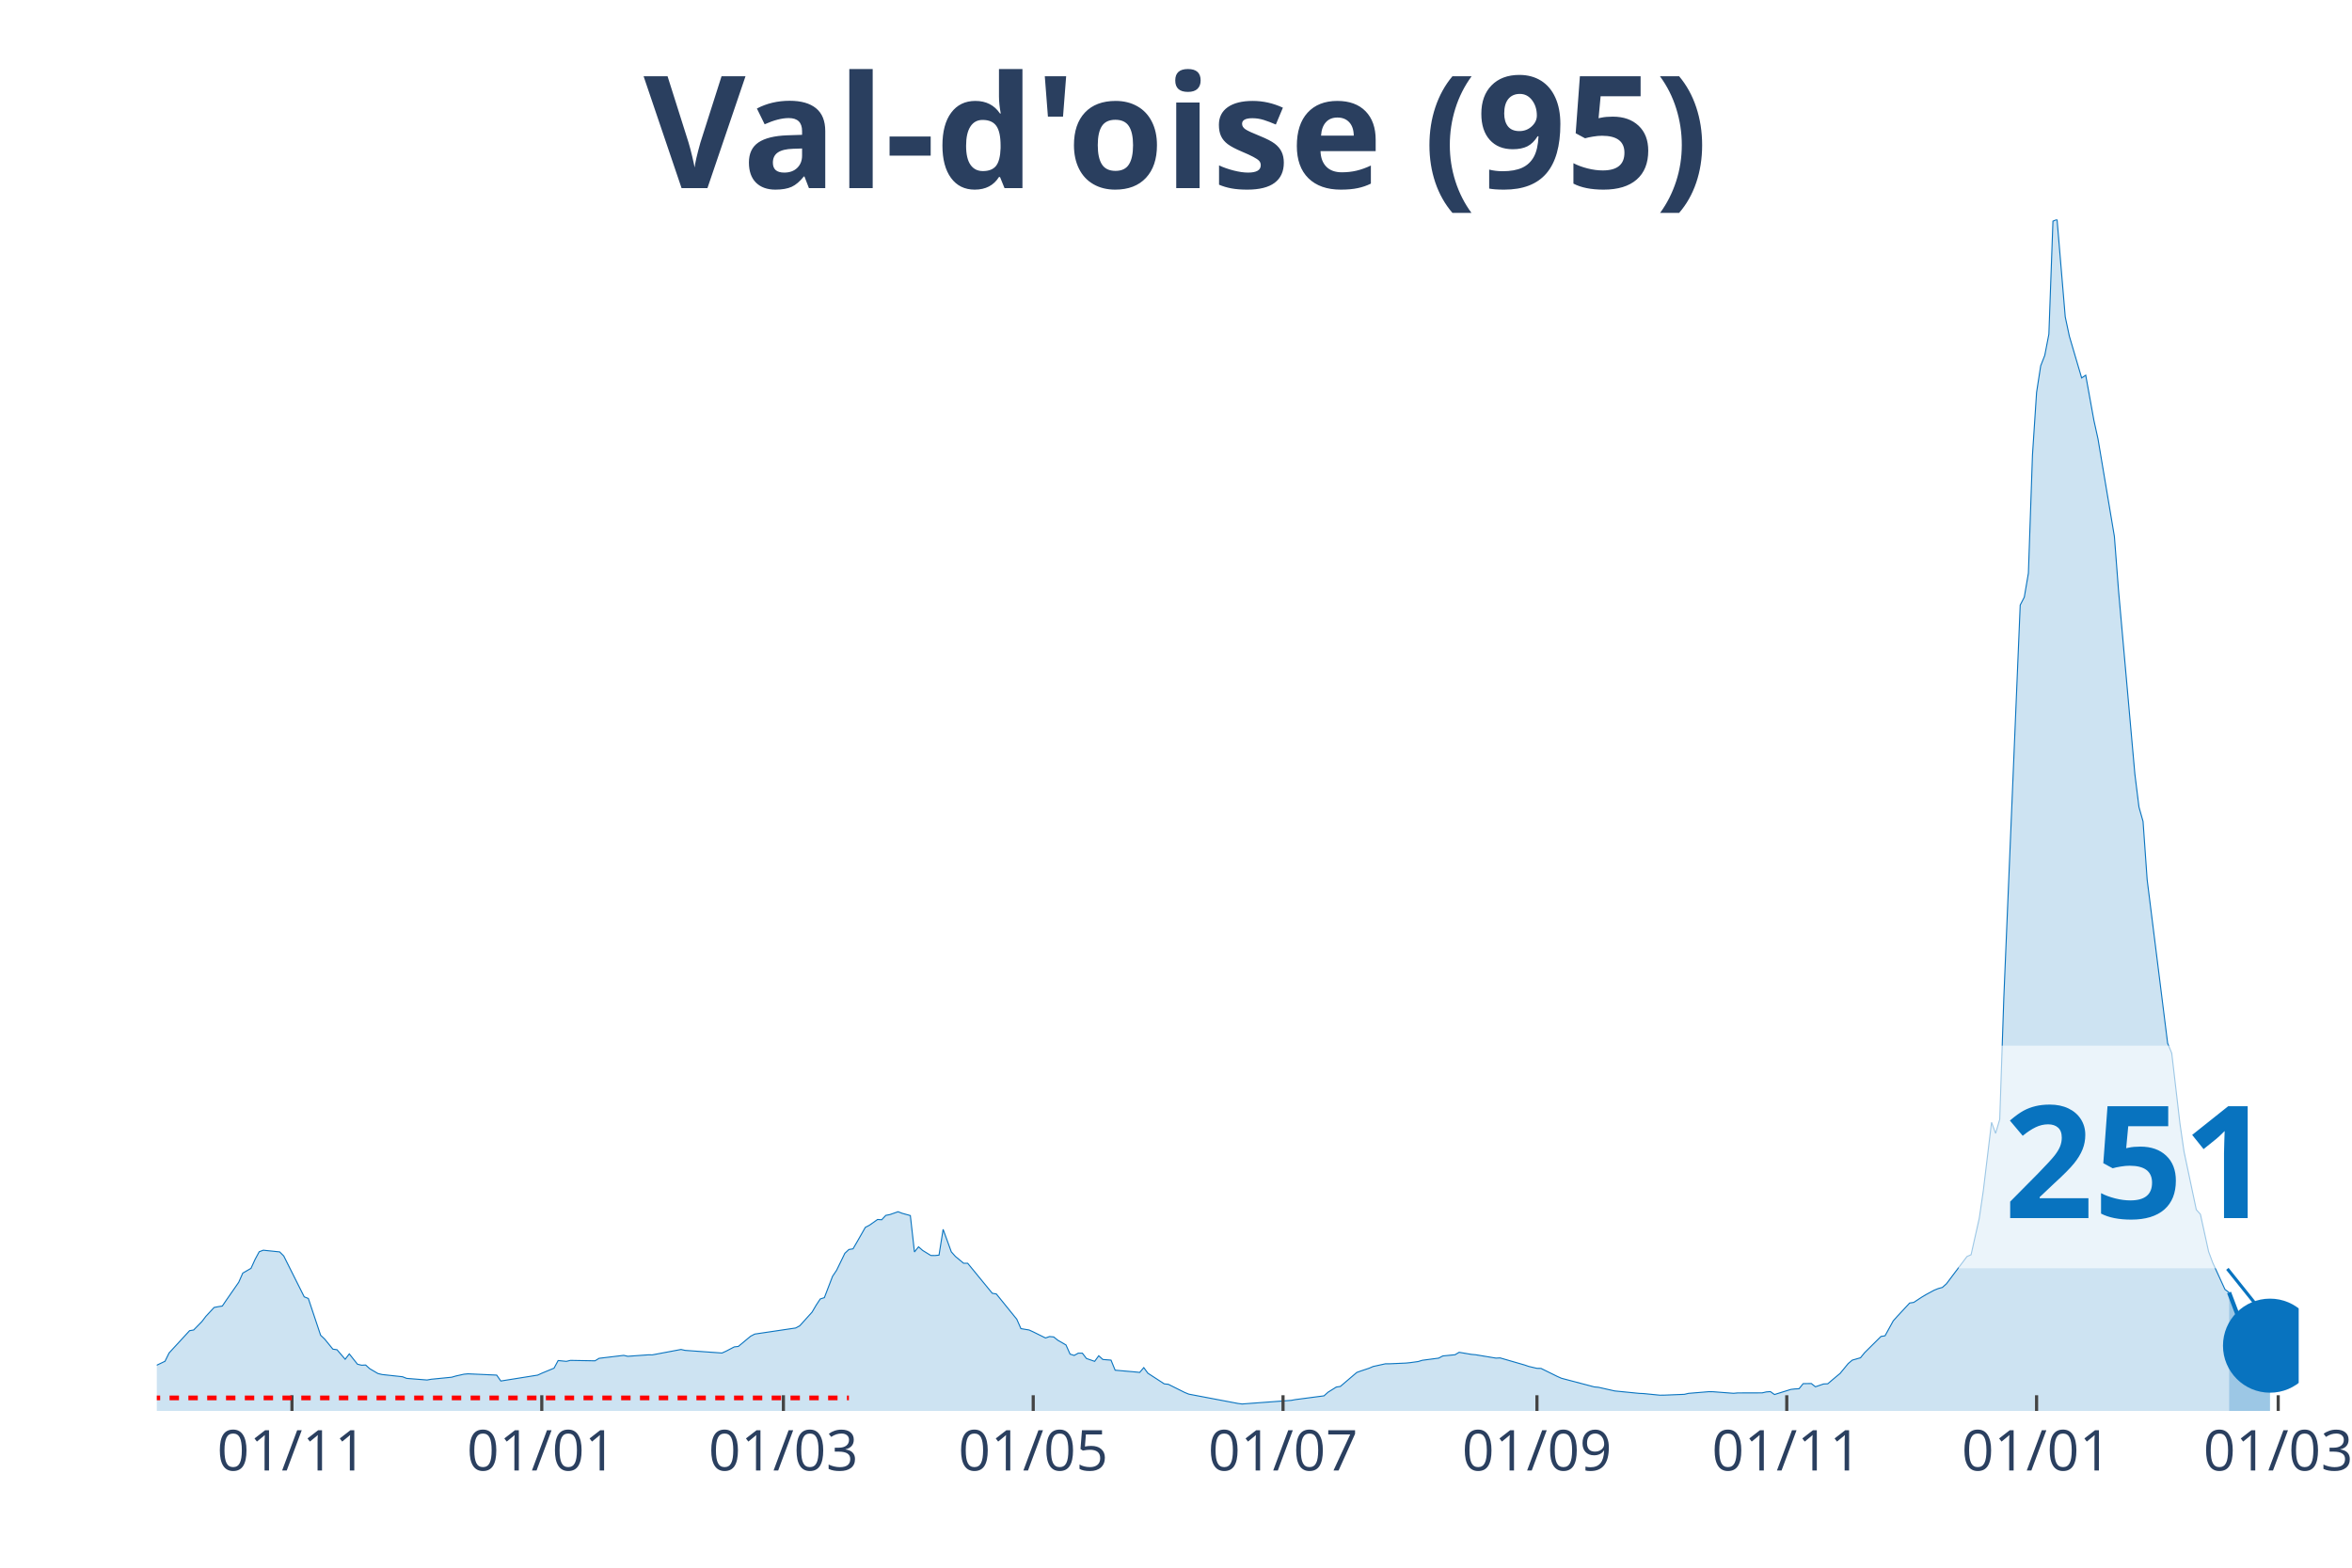
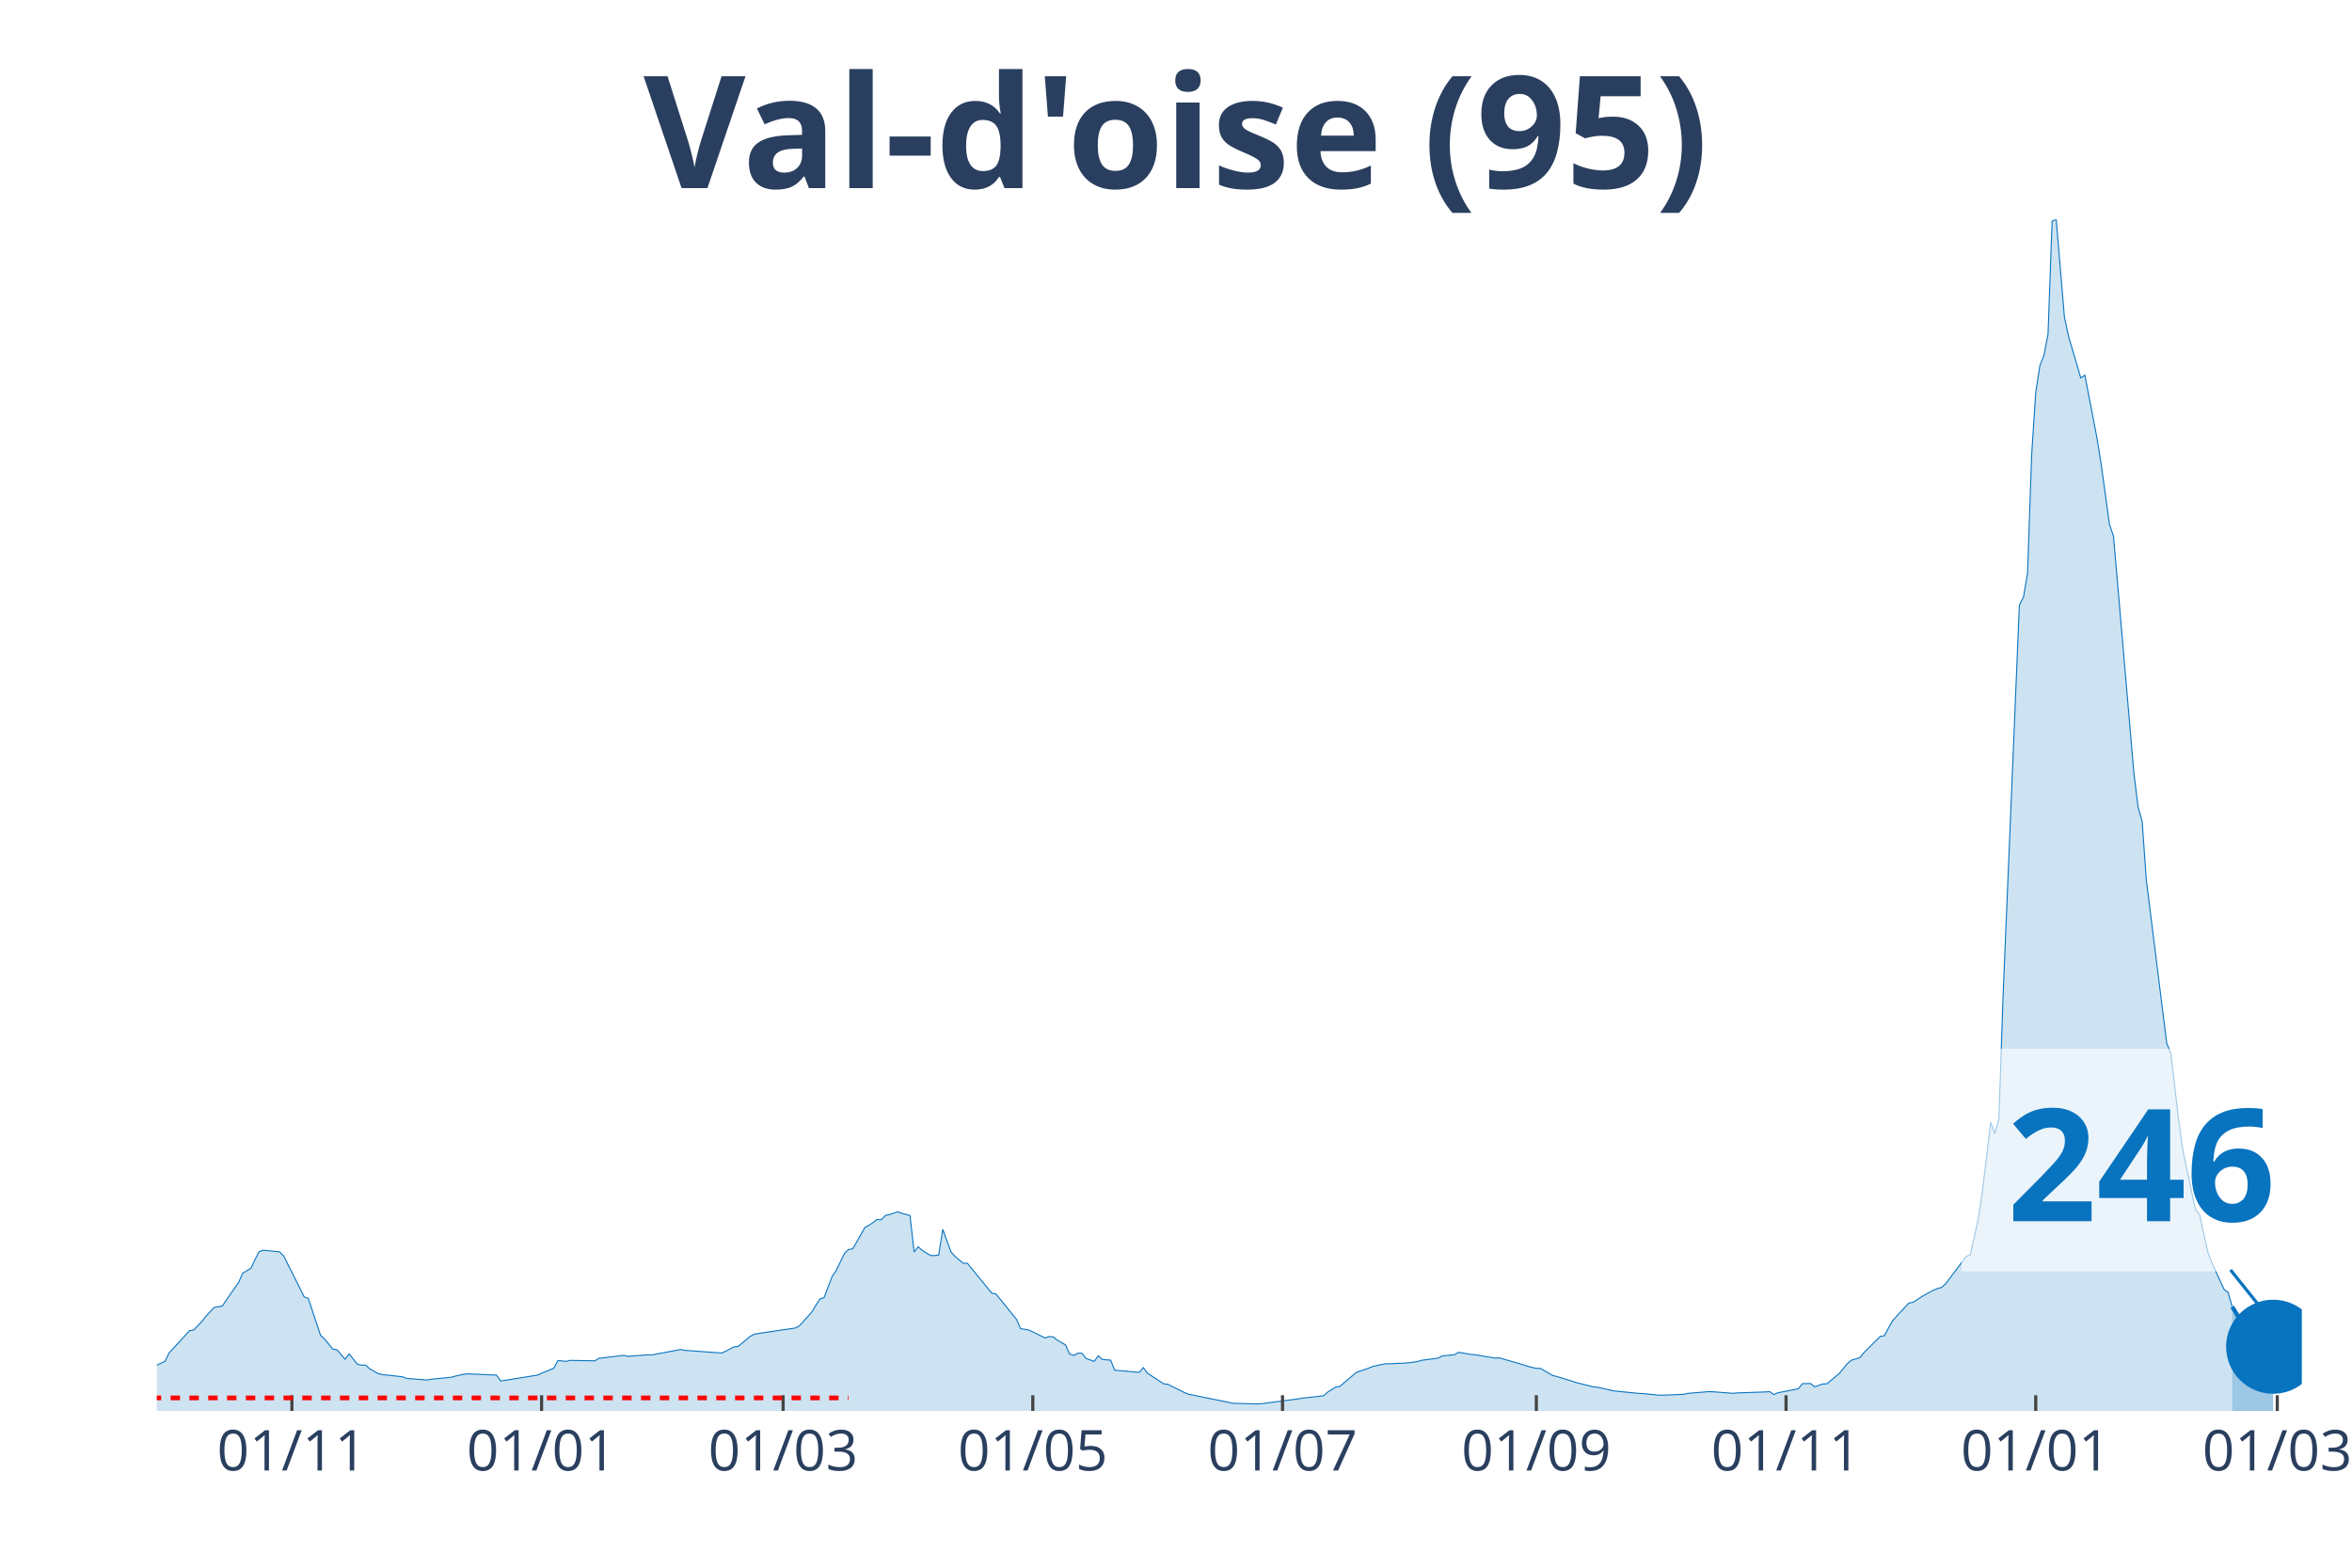
<svg xmlns="http://www.w3.org/2000/svg" class="main-svg" width="1125" height="750" style="" viewBox="0 0 750 500">
  <rect x="0" y="0" width="750" height="500" style="fill: rgb(0, 0, 0); fill-opacity: 0;" />
-   <defs id="defs-f8e2ee">
+   <defs id="defs-3b3e1d">
    <g class="clips">
-       <clipPath id="clipf8e2eexyplot" class="plotclip">
-         <rect width="683" height="380" />
+       <clipPath id="clip3b3e1dxyplot" class="plotclip">
+         <rect width="684" height="380" />
      </clipPath>
-       <clipPath class="axesclip" id="clipf8e2eex">
-         <rect x="50" y="0" width="683" height="500" />
+       <clipPath class="axesclip" id="clip3b3e1dx">
+         <rect x="50" y="0" width="684" height="500" />
      </clipPath>
-       <clipPath class="axesclip" id="clipf8e2eey">
+       <clipPath class="axesclip" id="clip3b3e1dy">
        <rect x="0" y="70" width="750" height="380" />
      </clipPath>
-       <clipPath class="axesclip" id="clipf8e2eexy">
-         <rect x="50" y="70" width="683" height="380" />
+       <clipPath class="axesclip" id="clip3b3e1dxy">
+         <rect x="50" y="70" width="684" height="380" />
      </clipPath>
    </g>
    <g class="gradients" />
  </defs>
  <g class="bglayer">
-     <rect class="bg" x="50" y="70" width="683" height="380" style="fill: rgb(0, 0, 0); fill-opacity: 0; stroke-width: 0;" />
+     <rect class="bg" x="50" y="70" width="684" height="380" style="fill: rgb(0, 0, 0); fill-opacity: 0; stroke-width: 0;" />
  </g>
  <g class="layer-below">
    <g class="imagelayer" />
    <g class="shapelayer" />
  </g>
  <g class="cartesianlayer">
    <g class="subplot xy">
      <g class="layer-subplot">
        <g class="shapelayer" />
        <g class="imagelayer" />
      </g>
      <g class="gridlayer">
        <g class="x">
-           <path class="xgrid crisp" transform="translate(93.1,0)" d="M0,70v380" style="stroke: rgb(255, 255, 255); stroke-opacity: 1; stroke-width: 1px;" />
-           <path class="xgrid crisp" transform="translate(172.76,0)" d="M0,70v380" style="stroke: rgb(255, 255, 255); stroke-opacity: 1; stroke-width: 1px;" />
-           <path class="xgrid crisp" transform="translate(249.81,0)" d="M0,70v380" style="stroke: rgb(255, 255, 255); stroke-opacity: 1; stroke-width: 1px;" />
-           <path class="xgrid crisp" transform="translate(329.47,0)" d="M0,70v380" style="stroke: rgb(255, 255, 255); stroke-opacity: 1; stroke-width: 1px;" />
-           <path class="xgrid crisp" transform="translate(409.13,0)" d="M0,70v380" style="stroke: rgb(255, 255, 255); stroke-opacity: 1; stroke-width: 1px;" />
-           <path class="xgrid crisp" transform="translate(490.1,0)" d="M0,70v380" style="stroke: rgb(255, 255, 255); stroke-opacity: 1; stroke-width: 1px;" />
-           <path class="xgrid crisp" transform="translate(569.76,0)" d="M0,70v380" style="stroke: rgb(255, 255, 255); stroke-opacity: 1; stroke-width: 1px;" />
-           <path class="xgrid crisp" transform="translate(649.42,0)" d="M0,70v380" style="stroke: rgb(255, 255, 255); stroke-opacity: 1; stroke-width: 1px;" />
-           <path class="xgrid crisp" transform="translate(726.47,0)" d="M0,70v380" style="stroke: rgb(255, 255, 255); stroke-opacity: 1; stroke-width: 1px;" />
+           <path class="xgrid crisp" transform="translate(93.08,0)" d="M0,70v380" style="stroke: rgb(255, 255, 255); stroke-opacity: 1; stroke-width: 1px;" />
+           <path class="xgrid crisp" transform="translate(172.7,0)" d="M0,70v380" style="stroke: rgb(255, 255, 255); stroke-opacity: 1; stroke-width: 1px;" />
+           <path class="xgrid crisp" transform="translate(249.72,0)" d="M0,70v380" style="stroke: rgb(255, 255, 255); stroke-opacity: 1; stroke-width: 1px;" />
+           <path class="xgrid crisp" transform="translate(329.34,0)" d="M0,70v380" style="stroke: rgb(255, 255, 255); stroke-opacity: 1; stroke-width: 1px;" />
+           <path class="xgrid crisp" transform="translate(408.97,0)" d="M0,70v380" style="stroke: rgb(255, 255, 255); stroke-opacity: 1; stroke-width: 1px;" />
+           <path class="xgrid crisp" transform="translate(489.9,0)" d="M0,70v380" style="stroke: rgb(255, 255, 255); stroke-opacity: 1; stroke-width: 1px;" />
+           <path class="xgrid crisp" transform="translate(569.53,0)" d="M0,70v380" style="stroke: rgb(255, 255, 255); stroke-opacity: 1; stroke-width: 1px;" />
+           <path class="xgrid crisp" transform="translate(649.15,0)" d="M0,70v380" style="stroke: rgb(255, 255, 255); stroke-opacity: 1; stroke-width: 1px;" />
+           <path class="xgrid crisp" transform="translate(726.17,0)" d="M0,70v380" style="stroke: rgb(255, 255, 255); stroke-opacity: 1; stroke-width: 1px;" />
        </g>
        <g class="y" />
      </g>
      <g class="zerolinelayer" />
      <path class="xlines-below" />
      <path class="ylines-below" />
      <g class="overlines-below" />
      <g class="xaxislayer-below" />
      <g class="yaxislayer-below" />
      <g class="overaxes-below" />
-       <g class="plot" transform="translate(50, 70)" clip-path="url('#clipf8e2eexyplot')">
+       <g class="plot" transform="translate(50, 70)" clip-path="url('#clip3b3e1dxyplot')">
        <g class="scatterlayer mlayer">
-           <g class="trace scatter tracea9e9b8" style="stroke-miterlimit: 2;">
+           <g class="trace scatter traceb2436c" style="stroke-miterlimit: 2;">
            <g class="fills">
              <g>
-                 <path class="js-fill" d="M660.8,380L-177.61,380L-177.61,378.72L-148.88,379.06L-147.57,379.17L-109.7,379.38L-108.39,379.32L-65.3,377.42L-63.99,377.23L-56.15,376.23L-54.85,375.92L-30.04,370.5L-28.73,369.89L-26.12,369.57L-24.81,369.54L-16.98,366.13L-15.67,366.11L-11.75,366.36L-10.45,366.68L-6.53,367.06L-5.22,367.53L-2.61,366.9L-1.31,366.04L2.61,364.17L3.92,361.51L10.45,354.41L11.75,354.19L14.37,351.51L15.67,349.8L18.28,347L19.59,346.75L20.89,346.55L22.2,344.62L26.12,338.97L27.42,336.04L30.04,334.52L31.34,331.67L32.65,329.24L33.95,328.74L39.18,329.28L40.48,330.58L47.01,343.61L48.32,344.13L52.24,355.87L53.54,357.1L56.15,360.3L57.46,360.48L60.07,363.52L61.38,361.81L63.99,365.1L65.3,365.42L66.6,365.36L67.91,366.54L70.52,368.07L71.83,368.39L78.36,369.1L79.66,369.62L86.19,370.14L87.5,369.9L94.03,369.25L95.33,368.87L97.94,368.29L99.25,368.17L108.39,368.58L109.7,370.46L121.45,368.58L122.76,367.98L126.67,366.36L127.98,363.93L130.59,364.19L131.9,363.88L139.73,364.02L141.04,363.22L148.88,362.28L150.18,362.58L156.71,362.11L158.02,362.12L167.16,360.4L168.46,360.69L180.22,361.53L181.52,360.95L184.14,359.58L185.44,359.43L189.36,356.17L190.67,355.49L203.72,353.55L205.03,352.84L208.95,348.49L210.25,346.28L211.56,344.29L212.87,343.87L215.48,337.07L216.78,335.13L219.4,329.73L220.7,328.51L222.01,328.3L223.31,326.06L225.93,321.46L227.23,320.78L229.84,318.94L231.15,319.03L232.46,317.63L233.76,317.38L236.37,316.47L237.68,316.97L240.29,317.69L241.6,329.3L242.9,327.66L244.21,328.81L246.82,330.42L248.13,330.44L249.43,330.31L250.74,322.09L253.35,329.26L254.66,330.73L257.27,332.9L258.57,332.9L266.41,342.47L267.72,342.71L274.24,350.77L275.55,353.75L278.16,354.19L279.47,354.79L283.39,356.73L284.69,356.28L286,356.4L287.3,357.45L289.92,358.96L291.22,361.88L292.53,362.3L293.83,361.58L295.14,361.58L296.45,363.28L299.06,364.19L300.36,362.41L301.67,363.59L302.98,363.7L304.28,363.8L305.59,367.01L312.12,367.58L313.42,367.72L314.73,366.19L316.03,367.97L321.26,371.37L322.56,371.51L327.79,374.12L329.09,374.65L344.76,377.62L346.07,377.79L361.74,376.63L363.05,376.39L372.19,375.19L373.5,374.02L376.11,372.39L377.41,372.19L382.64,367.73L383.94,367.26L386.55,366.39L387.86,365.83L391.78,364.97L393.08,364.97L398.31,364.74L399.61,364.61L402.23,364.25L403.53,363.85L408.76,363.16L410.06,362.47L413.98,362.08L415.28,361.3L419.2,361.97L420.51,362.08L427.04,363.16L428.34,363.09L436.18,365.36L437.49,365.81L440.1,366.42L441.4,366.44L446.63,369.02L447.93,369.59L458.38,372.34L459.69,372.46L464.91,373.63L466.22,373.76L472.75,374.41L474.05,374.46L479.28,374.98L480.58,374.97L487.11,374.71L488.42,374.4L494.95,373.86L496.25,373.88L502.78,374.38L504.09,374.26L511.92,374.24L513.23,373.94L514.54,373.84L515.84,374.77L521.07,373.14L522.37,372.99L523.68,372.92L524.98,371.3L527.59,371.26L528.9,372.3L531.51,371.4L532.82,371.35L535.43,369.14L536.74,368.07L539.35,364.89L540.65,363.8L543.27,363.05L544.57,361.44L549.8,356.25L551.1,356.03L553.71,351.28L555.02,349.81L558.94,345.59L560.24,345.39L562.85,343.68L564.16,342.9L566.77,341.49L568.08,340.97L569.38,340.61L570.69,339.44L577.22,330.76L578.53,330.19L581.14,318.58L582.44,309.7L585.06,287.96L586.36,291.48L587.67,287.01L588.97,248.35L594.2,122.97L595.5,120.46L596.81,112.8L598.11,75.1L599.42,55.15L600.73,46.67L602.03,43.35L603.34,36.57L604.64,0.53L605.95,0L608.56,31.06L609.87,37.22L613.79,50.54L615.09,49.67L617.7,64.09L619.01,70.02L624.23,101.08L625.54,118.2L630.76,176.86L632.07,187.4L633.37,191.99L634.68,210.57L641.21,262.73L642.52,265.91L645.13,288.29L646.43,297.26L650.35,315.82L651.66,317.28L654.27,329.18L655.58,332.7L659.49,341.25L660.8,342.23" style="fill: rgb(8, 115, 191); fill-opacity: 0.2; stroke-width: 0;" />
+                 <path class="js-fill" d="M661.81,380L-177.53,380L-177.53,378.72L-148.81,379.06L-147.5,379.17L-109.65,379.38L-108.34,379.32L-65.27,377.42L-63.96,377.23L-56.13,376.23L-54.82,375.92L-30.02,370.5L-28.72,369.89L-26.11,369.57L-24.8,369.54L-16.97,366.13L-15.66,366.11L-11.75,366.36L-10.44,366.68L-6.53,367.06L-5.22,367.53L-2.61,366.9L-1.31,366.04L2.61,364.17L3.92,361.51L10.44,354.41L11.75,354.19L14.36,351.51L15.66,349.8L18.27,347L19.58,346.75L20.89,346.55L22.19,344.62L26.11,338.97L27.41,336.04L30.02,334.52L31.33,331.67L32.63,329.24L33.94,328.74L39.16,329.28L40.47,330.58L46.99,343.61L48.3,344.13L52.21,355.87L53.52,357.1L56.13,360.3L57.44,360.48L60.05,363.52L61.35,361.81L63.96,365.1L65.27,365.42L66.57,365.36L67.88,366.54L70.49,368.07L71.79,368.39L78.32,369.1L79.63,369.62L86.15,370.14L87.46,369.9L93.98,369.25L95.29,368.87L97.9,368.29L99.21,368.17L108.34,368.58L109.65,370.46L121.4,368.58L122.7,367.98L126.62,366.36L127.92,363.93L130.53,364.19L131.84,363.88L139.67,364.02L140.98,363.22L148.81,362.28L150.11,362.58L156.64,362.11L157.95,362.12L167.08,360.4L168.39,360.69L180.14,361.53L181.44,360.95L184.05,359.58L185.36,359.43L189.27,356.17L190.58,355.49L203.63,353.55L204.94,352.84L208.85,348.49L210.16,346.28L211.47,344.29L212.77,343.87L215.38,337.07L216.69,335.13L219.3,329.73L220.6,328.51L221.91,328.3L223.21,326.06L225.82,321.46L227.13,320.78L229.74,318.94L231.05,319.03L232.35,317.63L233.66,317.38L236.27,316.47L237.57,316.97L240.18,317.69L241.49,329.3L242.79,327.66L244.1,328.81L246.71,330.42L248.02,330.44L249.32,330.31L250.63,322.09L253.24,329.26L254.54,330.73L257.15,332.9L258.46,332.9L266.29,342.47L267.6,342.71L274.12,350.77L275.43,353.75L278.04,354.19L279.34,354.79L283.26,356.73L284.56,356.28L285.87,356.4L287.18,357.45L289.79,358.96L291.09,361.88L292.4,362.3L293.7,361.58L295.01,361.58L296.31,363.28L298.92,364.19L300.23,362.41L301.53,363.59L302.84,363.7L304.15,363.8L305.45,367.01L311.98,367.58L313.28,367.72L314.59,366.19L315.89,367.97L321.11,371.37L322.42,371.51L327.64,374.12L328.95,374.65L343.31,377.58L344.61,377.62L351.14,377.77L352.44,377.68L364.19,376.12L365.5,375.91L372.02,375.19L373.33,374.02L375.94,372.39L377.24,372.19L382.47,367.73L383.77,367.26L386.38,366.39L387.69,365.83L391.6,364.97L392.91,364.97L398.13,364.74L399.44,364.61L402.05,364.25L403.35,363.85L408.57,363.16L409.88,362.47L413.79,362.08L415.1,361.3L419.02,361.97L420.32,362.08L426.85,363.16L428.15,363.09L435.98,365.36L437.29,365.81L439.9,366.42L441.21,366.44L445.12,368.7L446.43,369.02L451.65,370.62L452.95,371.05L458.18,372.34L459.48,372.46L464.7,373.63L466.01,373.76L472.53,374.41L473.84,374.46L479.06,374.98L480.37,374.97L486.89,374.71L488.2,374.4L494.73,373.86L496.03,373.88L502.56,374.38L503.86,374.26L513,373.94L514.31,373.84L515.61,374.77L516.92,374.22L523.44,372.92L524.75,371.3L527.36,371.26L528.66,372.3L531.27,371.4L532.58,371.35L535.19,369.14L536.5,368.07L539.11,364.89L540.41,363.8L543.02,363.05L544.33,361.44L549.55,356.25L550.85,356.03L553.47,351.28L554.77,349.81L558.69,345.59L559.99,345.39L562.6,343.68L563.91,342.9L566.52,341.49L567.82,340.97L569.13,340.61L570.44,339.44L576.96,330.76L578.27,330.19L580.88,318.58L582.18,309.7L584.79,287.96L586.1,291.48L587.4,287.01L588.71,248.35L593.93,122.97L595.24,120.46L596.54,112.8L597.85,75.1L599.15,55.15L600.46,46.67L601.76,43.35L603.07,36.57L604.37,0.53L605.68,0L608.29,31.06L609.6,37.22L613.51,50.54L614.82,49.67L618.73,70.02L620.04,78.2L622.65,97.18L623.95,101.08L630.48,176.86L631.79,187.4L633.09,191.99L634.4,210.57L640.92,262.73L642.23,265.91L644.84,288.29L646.15,297.26L650.06,315.82L651.37,317.28L653.98,329.17L655.28,332.68L659.2,341.23L660.5,342.21L661.81,346.77" style="fill: rgb(8, 115, 191); fill-opacity: 0.2; stroke-width: 0;" />
              </g>
            </g>
            <g class="errorbars" />
            <g class="lines">
-               <path class="js-line" d="M-177.61,378.72L-148.88,379.06L-147.57,379.17L-109.7,379.38L-108.39,379.32L-65.3,377.42L-63.99,377.23L-56.15,376.23L-54.85,375.92L-30.04,370.5L-28.73,369.89L-26.12,369.57L-24.81,369.54L-16.98,366.13L-15.67,366.11L-11.75,366.36L-10.45,366.68L-6.53,367.06L-5.22,367.53L-2.61,366.9L-1.31,366.04L2.61,364.17L3.92,361.51L10.45,354.41L11.75,354.19L14.37,351.51L15.67,349.8L18.28,347L19.59,346.75L20.89,346.55L22.2,344.62L26.12,338.97L27.42,336.04L30.04,334.52L31.34,331.67L32.65,329.24L33.95,328.74L39.18,329.28L40.48,330.58L47.01,343.61L48.32,344.13L52.24,355.87L53.54,357.1L56.15,360.3L57.46,360.48L60.07,363.52L61.38,361.81L63.99,365.1L65.3,365.42L66.6,365.36L67.91,366.54L70.52,368.07L71.83,368.39L78.36,369.1L79.66,369.62L86.19,370.14L87.5,369.9L94.03,369.25L95.33,368.87L97.94,368.29L99.25,368.17L108.39,368.58L109.7,370.46L121.45,368.58L122.76,367.98L126.67,366.36L127.98,363.93L130.59,364.19L131.9,363.88L139.73,364.02L141.04,363.22L148.88,362.28L150.18,362.58L156.71,362.11L158.02,362.12L167.16,360.4L168.46,360.69L180.22,361.53L181.52,360.95L184.14,359.58L185.44,359.43L189.36,356.17L190.67,355.49L203.72,353.55L205.03,352.84L208.95,348.49L210.25,346.28L211.56,344.29L212.87,343.87L215.48,337.07L216.78,335.13L219.4,329.73L220.7,328.51L222.01,328.3L223.31,326.06L225.93,321.46L227.23,320.78L229.84,318.94L231.15,319.03L232.46,317.63L233.76,317.38L236.37,316.47L237.68,316.97L240.29,317.69L241.6,329.3L242.9,327.66L244.21,328.81L246.82,330.42L248.13,330.44L249.43,330.31L250.74,322.09L253.35,329.26L254.66,330.73L257.27,332.9L258.57,332.9L266.41,342.47L267.72,342.71L274.24,350.77L275.55,353.75L278.16,354.19L279.47,354.79L283.39,356.73L284.69,356.28L286,356.4L287.3,357.45L289.92,358.96L291.22,361.88L292.53,362.3L293.83,361.58L295.14,361.58L296.45,363.28L299.06,364.19L300.36,362.41L301.67,363.59L302.98,363.7L304.28,363.8L305.59,367.01L312.12,367.58L313.42,367.72L314.73,366.19L316.03,367.97L321.26,371.37L322.56,371.51L327.79,374.12L329.09,374.65L344.76,377.62L346.07,377.79L361.74,376.63L363.05,376.39L372.19,375.19L373.5,374.02L376.11,372.39L377.41,372.19L382.64,367.73L383.94,367.26L386.55,366.39L387.86,365.83L391.78,364.97L393.08,364.97L398.31,364.74L399.61,364.61L402.23,364.25L403.53,363.85L408.76,363.16L410.06,362.47L413.98,362.08L415.28,361.3L419.2,361.97L420.51,362.08L427.04,363.16L428.34,363.09L436.18,365.36L437.49,365.81L440.1,366.42L441.4,366.44L446.63,369.02L447.93,369.59L458.38,372.34L459.69,372.46L464.91,373.63L466.22,373.76L472.75,374.41L474.05,374.46L479.28,374.98L480.58,374.97L487.11,374.71L488.42,374.4L494.95,373.86L496.25,373.88L502.78,374.38L504.09,374.26L511.92,374.24L513.23,373.94L514.54,373.84L515.84,374.77L521.07,373.14L522.37,372.99L523.68,372.92L524.98,371.3L527.59,371.26L528.9,372.3L531.51,371.4L532.82,371.35L535.43,369.14L536.74,368.07L539.35,364.89L540.65,363.8L543.27,363.05L544.57,361.44L549.8,356.25L551.1,356.03L553.71,351.28L555.02,349.81L558.94,345.59L560.24,345.39L562.85,343.68L564.16,342.9L566.77,341.49L568.08,340.97L569.38,340.61L570.69,339.44L577.22,330.76L578.53,330.19L581.14,318.58L582.44,309.7L585.06,287.96L586.36,291.48L587.67,287.01L588.97,248.35L594.2,122.97L595.5,120.46L596.81,112.8L598.11,75.1L599.42,55.15L600.73,46.67L602.03,43.35L603.34,36.57L604.64,0.53L605.95,0L608.56,31.06L609.87,37.22L613.79,50.54L615.09,49.67L617.7,64.09L619.01,70.02L624.23,101.08L625.54,118.2L630.76,176.86L632.07,187.4L633.37,191.99L634.68,210.57L641.21,262.73L642.52,265.91L645.13,288.29L646.43,297.26L650.35,315.82L651.66,317.28L654.27,329.18L655.58,332.7L659.49,341.25L660.8,342.23" style="vector-effect: non-scaling-stroke; fill: none; stroke: rgb(8, 115, 191); stroke-opacity: 1; stroke-width: 0.5px; opacity: 1;" />
+               <path class="js-line" d="M-177.53,378.72L-148.81,379.06L-147.5,379.17L-109.65,379.38L-108.34,379.32L-65.27,377.42L-63.96,377.23L-56.13,376.23L-54.82,375.92L-30.02,370.5L-28.72,369.89L-26.11,369.57L-24.8,369.54L-16.97,366.13L-15.66,366.11L-11.75,366.36L-10.44,366.68L-6.53,367.06L-5.22,367.53L-2.61,366.9L-1.31,366.04L2.61,364.17L3.92,361.51L10.44,354.41L11.75,354.19L14.36,351.51L15.66,349.8L18.27,347L19.58,346.75L20.89,346.55L22.19,344.62L26.11,338.97L27.41,336.04L30.02,334.52L31.33,331.67L32.63,329.24L33.94,328.74L39.16,329.28L40.47,330.58L46.99,343.61L48.3,344.13L52.21,355.87L53.52,357.1L56.13,360.3L57.44,360.48L60.05,363.52L61.35,361.81L63.96,365.1L65.27,365.42L66.57,365.36L67.88,366.54L70.49,368.07L71.79,368.39L78.32,369.1L79.63,369.62L86.15,370.14L87.46,369.9L93.98,369.25L95.29,368.87L97.9,368.29L99.21,368.17L108.34,368.58L109.65,370.46L121.4,368.58L122.7,367.98L126.62,366.36L127.92,363.93L130.53,364.19L131.84,363.88L139.67,364.02L140.98,363.22L148.81,362.28L150.11,362.58L156.64,362.11L157.95,362.12L167.08,360.4L168.39,360.69L180.14,361.53L181.44,360.95L184.05,359.58L185.36,359.43L189.27,356.17L190.58,355.49L203.63,353.55L204.94,352.84L208.85,348.49L210.16,346.28L211.47,344.29L212.77,343.87L215.38,337.07L216.69,335.13L219.3,329.73L220.6,328.51L221.91,328.3L223.21,326.06L225.82,321.46L227.13,320.78L229.74,318.94L231.05,319.03L232.35,317.63L233.66,317.38L236.27,316.47L237.57,316.97L240.18,317.69L241.49,329.3L242.79,327.66L244.1,328.81L246.71,330.42L248.02,330.44L249.32,330.31L250.63,322.09L253.24,329.26L254.54,330.73L257.15,332.9L258.46,332.9L266.29,342.47L267.6,342.71L274.12,350.77L275.43,353.75L278.04,354.19L279.34,354.79L283.26,356.73L284.56,356.28L285.87,356.4L287.18,357.45L289.79,358.96L291.09,361.88L292.4,362.3L293.7,361.58L295.01,361.58L296.31,363.28L298.92,364.19L300.23,362.41L301.53,363.59L302.84,363.7L304.15,363.8L305.45,367.01L311.98,367.58L313.28,367.72L314.59,366.19L315.89,367.97L321.11,371.37L322.42,371.51L327.64,374.12L328.95,374.65L343.31,377.58L344.61,377.62L351.14,377.77L352.44,377.68L364.19,376.12L365.5,375.91L372.02,375.19L373.33,374.02L375.94,372.39L377.24,372.19L382.47,367.73L383.77,367.26L386.38,366.39L387.69,365.83L391.6,364.97L392.91,364.97L398.13,364.74L399.44,364.61L402.05,364.25L403.35,363.85L408.57,363.16L409.88,362.47L413.79,362.08L415.1,361.3L419.02,361.97L420.32,362.08L426.85,363.16L428.15,363.09L435.98,365.36L437.29,365.81L439.9,366.42L441.21,366.44L445.12,368.7L446.43,369.02L451.65,370.62L452.95,371.05L458.18,372.34L459.48,372.46L464.7,373.63L466.01,373.76L472.53,374.41L473.84,374.46L479.06,374.98L480.37,374.97L486.89,374.71L488.2,374.4L494.73,373.86L496.03,373.88L502.56,374.38L503.86,374.26L513,373.94L514.31,373.84L515.61,374.77L516.92,374.22L523.44,372.92L524.75,371.3L527.36,371.26L528.66,372.3L531.27,371.4L532.58,371.35L535.19,369.14L536.5,368.07L539.11,364.89L540.41,363.8L543.02,363.05L544.33,361.44L549.55,356.25L550.85,356.03L553.47,351.28L554.77,349.81L558.69,345.59L559.99,345.39L562.6,343.68L563.91,342.9L566.52,341.49L567.82,340.97L569.13,340.61L570.44,339.44L576.96,330.76L578.27,330.19L580.88,318.58L582.18,309.7L584.79,287.96L586.1,291.48L587.4,287.01L588.71,248.35L593.93,122.97L595.24,120.46L596.54,112.8L597.85,75.1L599.15,55.15L600.46,46.67L601.76,43.35L603.07,36.57L604.37,0.53L605.68,0L608.29,31.06L609.6,37.22L613.51,50.54L614.82,49.67L618.73,70.02L620.04,78.2L622.65,97.18L623.95,101.08L630.48,176.86L631.79,187.4L633.09,191.99L634.4,210.57L640.92,262.73L642.23,265.91L644.84,288.29L646.15,297.26L650.06,315.82L651.37,317.28L653.98,329.17L655.28,332.68L659.2,341.23L660.5,342.21L661.81,346.77" style="vector-effect: non-scaling-stroke; fill: none; stroke: rgb(8, 115, 191); stroke-opacity: 1; stroke-width: 0.5px; opacity: 1;" />
            </g>
            <g class="points" />
            <g class="text" />
          </g>
-           <g class="trace scatter trace0667a9" style="stroke-miterlimit: 2;">
+           <g class="trace scatter trace26c3e0" style="stroke-miterlimit: 2;">
            <g class="fills">
              <g>
-                 <path class="js-fill" d="M673.86,380L660.8,380L660.8,342.23L663.41,349.09L664.72,352.02L668.63,356.57L669.94,356.9L673.86,359.19" style="fill: rgb(8, 115, 191); fill-opacity: 0.4; stroke-width: 0;" />
+                 <path class="js-fill" d="M674.86,380L661.81,380L661.81,346.77L667.03,355.38L668.34,356.57L670.95,357.81L672.25,358.91L674.86,359.53" style="fill: rgb(8, 115, 191); fill-opacity: 0.4; stroke-width: 0;" />
              </g>
            </g>
            <g class="errorbars" />
            <g class="lines">
-               <path class="js-line" d="M660.8,342.23L663.41,349.09L664.72,352.02L668.63,356.57L669.94,356.9L673.86,359.19" style="vector-effect: non-scaling-stroke; fill: none; stroke: rgb(8, 115, 191); stroke-opacity: 1; stroke-width: 2px; opacity: 1;" />
+               <path class="js-line" d="M661.81,346.77L667.03,355.38L668.34,356.57L670.95,357.81L672.25,358.91L674.86,359.53" style="vector-effect: non-scaling-stroke; fill: none; stroke: rgb(8, 115, 191); stroke-opacity: 1; stroke-width: 2px; opacity: 1;" />
            </g>
            <g class="points" />
            <g class="text" />
          </g>
-           <g class="trace scatter trace823d61" style="stroke-miterlimit: 2; opacity: 1;">
+           <g class="trace scatter trace010d48" style="stroke-miterlimit: 2; opacity: 1;">
            <g class="fills" />
            <g class="errorbars" />
            <g class="lines" />
            <g class="points">
-               <path class="point" transform="translate(673.86,359.19)" d="M15,0A15,15 0 1,1 0,-15A15,15 0 0,1 15,0Z" style="opacity: 1; stroke-width: 0px; fill: rgb(8, 115, 191); fill-opacity: 1;" />
+               <path class="point" transform="translate(674.86,359.53)" d="M15,0A15,15 0 1,1 0,-15A15,15 0 0,1 15,0Z" style="opacity: 1; stroke-width: 0px; fill: rgb(8, 115, 191); fill-opacity: 1;" />
            </g>
            <g class="text" />
          </g>
        </g>
      </g>
      <g class="overplot" />
      <path class="xlines-above crisp" style="fill: none; stroke-width: 1px; stroke: rgb(0, 0, 0); stroke-opacity: 0;" d="" />
      <path class="ylines-above crisp" style="fill: none;" d="M0,0" />
      <g class="overlines-above" />
      <g class="xaxislayer-above">
-         <path class="xtick ticks crisp" d="M0,450v-5" transform="translate(93.1,0)" style="stroke: rgb(68, 68, 68); stroke-opacity: 1; stroke-width: 1px;" />
-         <path class="xtick ticks crisp" d="M0,450v-5" transform="translate(172.76,0)" style="stroke: rgb(68, 68, 68); stroke-opacity: 1; stroke-width: 1px;" />
-         <path class="xtick ticks crisp" d="M0,450v-5" transform="translate(249.81,0)" style="stroke: rgb(68, 68, 68); stroke-opacity: 1; stroke-width: 1px;" />
-         <path class="xtick ticks crisp" d="M0,450v-5" transform="translate(329.47,0)" style="stroke: rgb(68, 68, 68); stroke-opacity: 1; stroke-width: 1px;" />
-         <path class="xtick ticks crisp" d="M0,450v-5" transform="translate(409.13,0)" style="stroke: rgb(68, 68, 68); stroke-opacity: 1; stroke-width: 1px;" />
-         <path class="xtick ticks crisp" d="M0,450v-5" transform="translate(490.1,0)" style="stroke: rgb(68, 68, 68); stroke-opacity: 1; stroke-width: 1px;" />
-         <path class="xtick ticks crisp" d="M0,450v-5" transform="translate(569.76,0)" style="stroke: rgb(68, 68, 68); stroke-opacity: 1; stroke-width: 1px;" />
-         <path class="xtick ticks crisp" d="M0,450v-5" transform="translate(649.42,0)" style="stroke: rgb(68, 68, 68); stroke-opacity: 1; stroke-width: 1px;" />
-         <path class="xtick ticks crisp" d="M0,450v-5" transform="translate(726.47,0)" style="stroke: rgb(68, 68, 68); stroke-opacity: 1; stroke-width: 1px;" />
+         <path class="xtick ticks crisp" d="M0,450v-5" transform="translate(93.08,0)" style="stroke: rgb(68, 68, 68); stroke-opacity: 1; stroke-width: 1px;" />
+         <path class="xtick ticks crisp" d="M0,450v-5" transform="translate(172.7,0)" style="stroke: rgb(68, 68, 68); stroke-opacity: 1; stroke-width: 1px;" />
+         <path class="xtick ticks crisp" d="M0,450v-5" transform="translate(249.72,0)" style="stroke: rgb(68, 68, 68); stroke-opacity: 1; stroke-width: 1px;" />
+         <path class="xtick ticks crisp" d="M0,450v-5" transform="translate(329.34,0)" style="stroke: rgb(68, 68, 68); stroke-opacity: 1; stroke-width: 1px;" />
+         <path class="xtick ticks crisp" d="M0,450v-5" transform="translate(408.97,0)" style="stroke: rgb(68, 68, 68); stroke-opacity: 1; stroke-width: 1px;" />
+         <path class="xtick ticks crisp" d="M0,450v-5" transform="translate(489.9,0)" style="stroke: rgb(68, 68, 68); stroke-opacity: 1; stroke-width: 1px;" />
+         <path class="xtick ticks crisp" d="M0,450v-5" transform="translate(569.53,0)" style="stroke: rgb(68, 68, 68); stroke-opacity: 1; stroke-width: 1px;" />
+         <path class="xtick ticks crisp" d="M0,450v-5" transform="translate(649.15,0)" style="stroke: rgb(68, 68, 68); stroke-opacity: 1; stroke-width: 1px;" />
+         <path class="xtick ticks crisp" d="M0,450v-5" transform="translate(726.17,0)" style="stroke: rgb(68, 68, 68); stroke-opacity: 1; stroke-width: 1px;" />
        <g class="xtick">
-           <text text-anchor="middle" x="0" y="469" transform="translate(93.1,0)" style="font-family: 'Open Sans', verdana, arial, sans-serif; font-size: 18px; fill: rgb(42, 63, 95); fill-opacity: 1; white-space: pre;">01/11</text>
+           <text text-anchor="middle" x="0" y="469" transform="translate(93.08,0)" style="font-family: 'Open Sans', verdana, arial, sans-serif; font-size: 18px; fill: rgb(42, 63, 95); fill-opacity: 1; white-space: pre;">01/11</text>
        </g>
        <g class="xtick">
-           <text text-anchor="middle" x="0" y="469" transform="translate(172.76,0)" style="font-family: 'Open Sans', verdana, arial, sans-serif; font-size: 18px; fill: rgb(42, 63, 95); fill-opacity: 1; white-space: pre;">01/01</text>
+           <text text-anchor="middle" x="0" y="469" transform="translate(172.7,0)" style="font-family: 'Open Sans', verdana, arial, sans-serif; font-size: 18px; fill: rgb(42, 63, 95); fill-opacity: 1; white-space: pre;">01/01</text>
        </g>
        <g class="xtick">
-           <text text-anchor="middle" x="0" y="469" transform="translate(249.81,0)" style="font-family: 'Open Sans', verdana, arial, sans-serif; font-size: 18px; fill: rgb(42, 63, 95); fill-opacity: 1; white-space: pre;">01/03</text>
+           <text text-anchor="middle" x="0" y="469" transform="translate(249.72,0)" style="font-family: 'Open Sans', verdana, arial, sans-serif; font-size: 18px; fill: rgb(42, 63, 95); fill-opacity: 1; white-space: pre;">01/03</text>
        </g>
        <g class="xtick">
-           <text text-anchor="middle" x="0" y="469" transform="translate(329.47,0)" style="font-family: 'Open Sans', verdana, arial, sans-serif; font-size: 18px; fill: rgb(42, 63, 95); fill-opacity: 1; white-space: pre;">01/05</text>
+           <text text-anchor="middle" x="0" y="469" transform="translate(329.34,0)" style="font-family: 'Open Sans', verdana, arial, sans-serif; font-size: 18px; fill: rgb(42, 63, 95); fill-opacity: 1; white-space: pre;">01/05</text>
        </g>
        <g class="xtick">
-           <text text-anchor="middle" x="0" y="469" transform="translate(409.13,0)" style="font-family: 'Open Sans', verdana, arial, sans-serif; font-size: 18px; fill: rgb(42, 63, 95); fill-opacity: 1; white-space: pre;">01/07</text>
+           <text text-anchor="middle" x="0" y="469" transform="translate(408.97,0)" style="font-family: 'Open Sans', verdana, arial, sans-serif; font-size: 18px; fill: rgb(42, 63, 95); fill-opacity: 1; white-space: pre;">01/07</text>
        </g>
        <g class="xtick">
-           <text text-anchor="middle" x="0" y="469" transform="translate(490.1,0)" style="font-family: 'Open Sans', verdana, arial, sans-serif; font-size: 18px; fill: rgb(42, 63, 95); fill-opacity: 1; white-space: pre;">01/09</text>
+           <text text-anchor="middle" x="0" y="469" transform="translate(489.9,0)" style="font-family: 'Open Sans', verdana, arial, sans-serif; font-size: 18px; fill: rgb(42, 63, 95); fill-opacity: 1; white-space: pre;">01/09</text>
        </g>
        <g class="xtick">
-           <text text-anchor="middle" x="0" y="469" transform="translate(569.76,0)" style="font-family: 'Open Sans', verdana, arial, sans-serif; font-size: 18px; fill: rgb(42, 63, 95); fill-opacity: 1; white-space: pre;">01/11</text>
+           <text text-anchor="middle" x="0" y="469" transform="translate(569.53,0)" style="font-family: 'Open Sans', verdana, arial, sans-serif; font-size: 18px; fill: rgb(42, 63, 95); fill-opacity: 1; white-space: pre;">01/11</text>
        </g>
        <g class="xtick">
-           <text text-anchor="middle" x="0" y="469" transform="translate(649.42,0)" style="font-family: 'Open Sans', verdana, arial, sans-serif; font-size: 18px; fill: rgb(42, 63, 95); fill-opacity: 1; white-space: pre;">01/01</text>
+           <text text-anchor="middle" x="0" y="469" transform="translate(649.15,0)" style="font-family: 'Open Sans', verdana, arial, sans-serif; font-size: 18px; fill: rgb(42, 63, 95); fill-opacity: 1; white-space: pre;">01/01</text>
        </g>
        <g class="xtick">
-           <text text-anchor="middle" x="0" y="469" transform="translate(726.47,0)" style="font-family: 'Open Sans', verdana, arial, sans-serif; font-size: 18px; fill: rgb(42, 63, 95); fill-opacity: 1; white-space: pre;">01/03</text>
+           <text text-anchor="middle" x="0" y="469" transform="translate(726.17,0)" style="font-family: 'Open Sans', verdana, arial, sans-serif; font-size: 18px; fill: rgb(42, 63, 95); fill-opacity: 1; white-space: pre;">01/03</text>
        </g>
      </g>
      <g class="yaxislayer-above" />
      <g class="overaxes-above" />
    </g>
  </g>
  <g class="polarlayer" />
  <g class="ternarylayer" />
  <g class="geolayer" />
  <g class="funnelarealayer" />
  <g class="pielayer" />
  <g class="treemaplayer" />
  <g class="sunburstlayer" />
  <g class="glimages" />
-   <defs id="topdefs-f8e2ee">
+   <defs id="topdefs-3b3e1d">
    <g class="clips" />
  </defs>
  <g class="layer-above">
    <g class="imagelayer" />
    <g class="shapelayer">
-       <path data-index="0" fill-rule="evenodd" d="M-683.93,445.85L270.7,445.85" clip-path="url('#clipf8e2eexy')" style="opacity: 1; stroke: rgb(255, 0, 0); stroke-opacity: 1; fill: rgb(0, 0, 0); fill-opacity: 0; stroke-dasharray: 3px, 3px; stroke-width: 1.5px;" />
+       <path data-index="0" fill-rule="evenodd" d="M-683.6,445.85L270.6,445.85" clip-path="url('#clip3b3e1dxy')" style="opacity: 1; stroke: rgb(255, 0, 0); stroke-opacity: 1; fill: rgb(0, 0, 0); fill-opacity: 0; stroke-dasharray: 3px, 3px; stroke-width: 1.5px;" />
    </g>
  </g>
  <g class="infolayer">
    <g class="g-gtitle">
      <text class="gtitle" x="375" y="25" text-anchor="middle" dy="0.7em" style="font-family: 'Open Sans', verdana, arial, sans-serif; font-size: 50px; fill: rgb(42, 63, 95); opacity: 1; font-weight: normal; white-space: pre;">
        <tspan style="font-weight:bold">Val-d'oise (95)</tspan>
      </text>
    </g>
    <g class="g-xtitle" />
    <g class="annotation" data-index="0" style="opacity: 1;">
-       <g class="annotation-text-g" transform="rotate(0,681.86,369.19)">
-         <g class="cursor-pointer" transform="translate(624, 333)">
+       <g class="annotation-text-g" transform="rotate(0,682.86,369.53)">
+         <g class="cursor-pointer" transform="translate(625, 334)">
          <rect class="bg" x="0.5" y="0.5" width="115" height="71" style="stroke-width: 1px; stroke: rgb(0, 0, 0); stroke-opacity: 0; fill: rgb(255, 255, 255); fill-opacity: 0.6;" />
          <text class="annotation-text" text-anchor="middle" x="57.812" y="55.5" style="font-family: 'Open Sans', verdana, arial, sans-serif; font-size: 50px; fill: rgb(8, 115, 191); fill-opacity: 1; white-space: pre;">
-             <tspan style="font-weight:bold">251 </tspan>
+             <tspan style="font-weight:bold">246 </tspan>
          </text>
        </g>
      </g>
      <g class="annotation-arrow-g" style="opacity: 1;">
-         <path d="M710.26,404.69L721.86,419.19" style="stroke-width: 1px; stroke: rgb(8, 115, 191); stroke-opacity: 1; stroke-dasharray: 0px, 0px, 18.569px, 18.569px;" />
+         <path d="M711.26,405.03L722.86,419.53" style="stroke-width: 1px; stroke: rgb(8, 115, 191); stroke-opacity: 1; stroke-dasharray: 0px, 0px, 18.569px, 18.569px;" />
      </g>
    </g>
  </g>
</svg>
